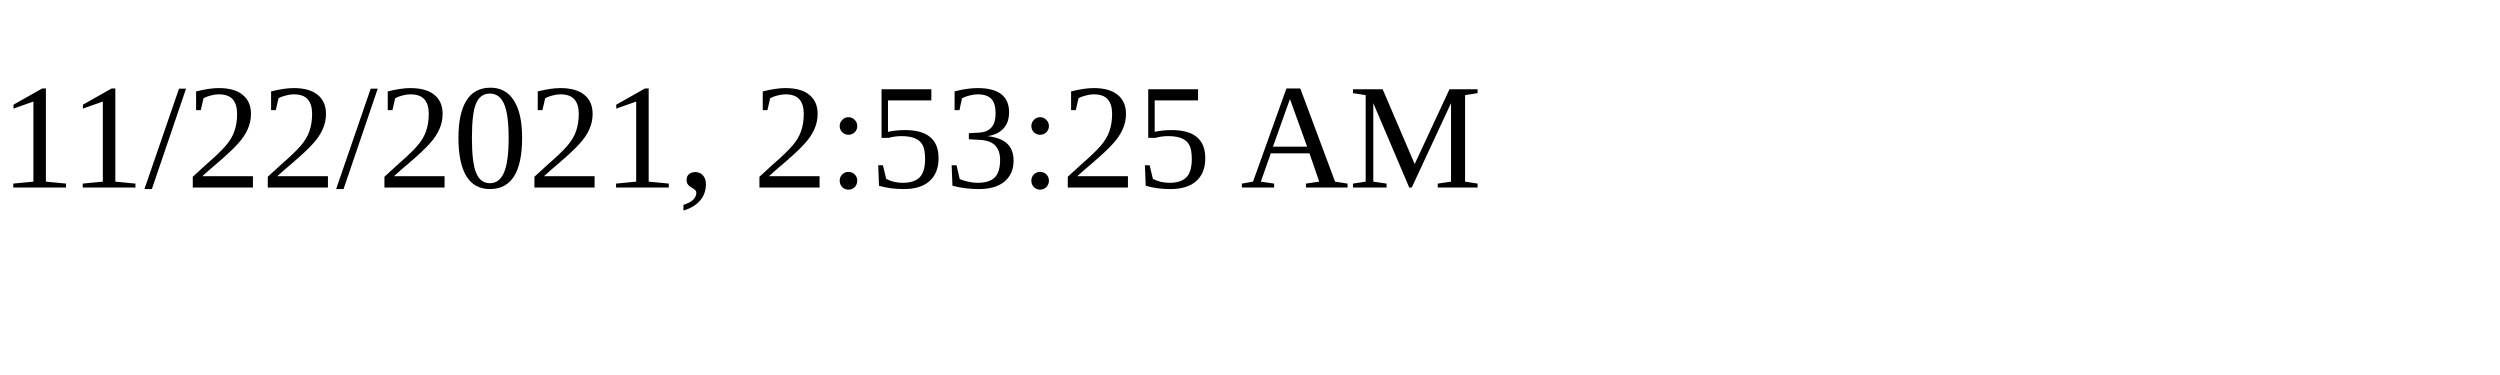
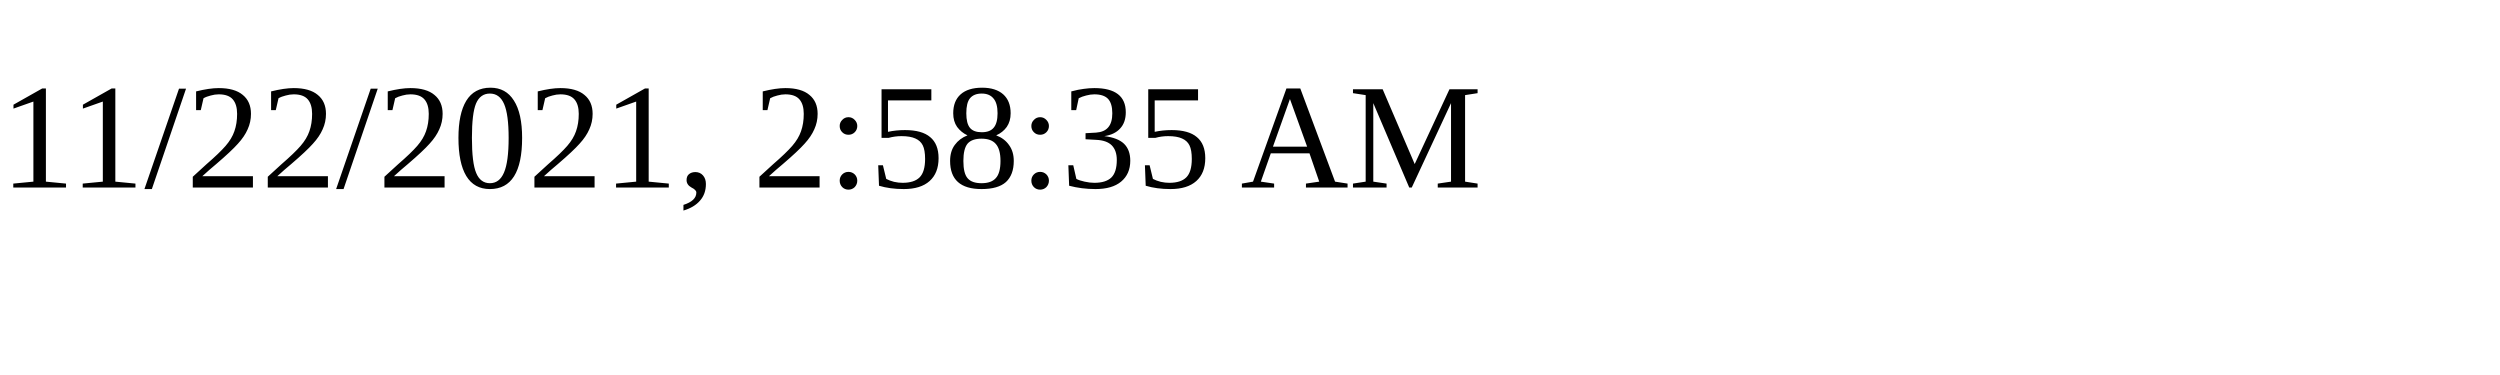
<svg xmlns="http://www.w3.org/2000/svg" height="30" width="200">
-   <text x="0" y="15">11/22/2021, 2:53:25 AM</text>
+   <text x="0" y="15">11/22/2021, 2:58:35 AM</text>
</svg>
